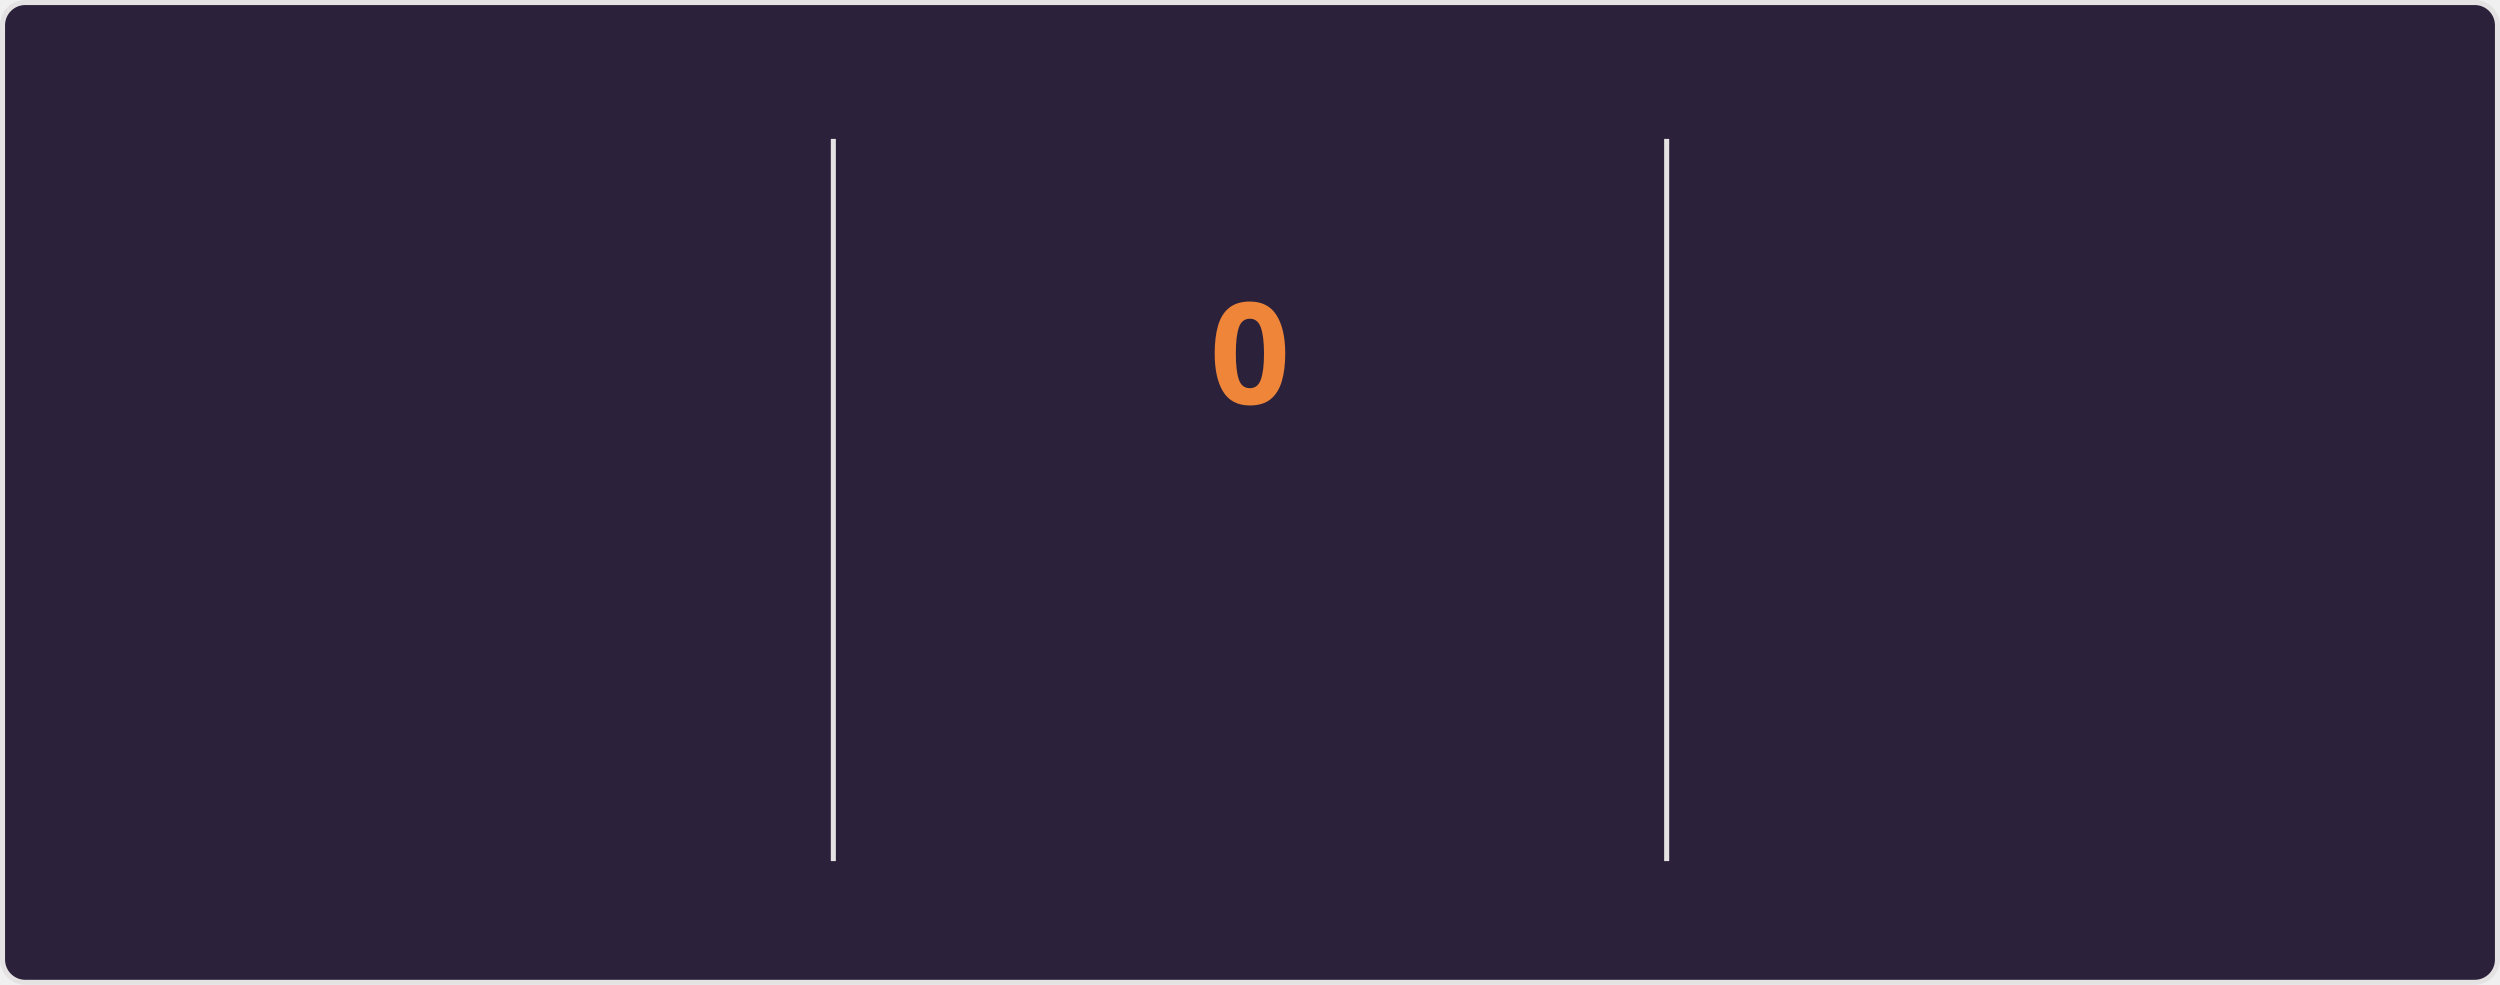
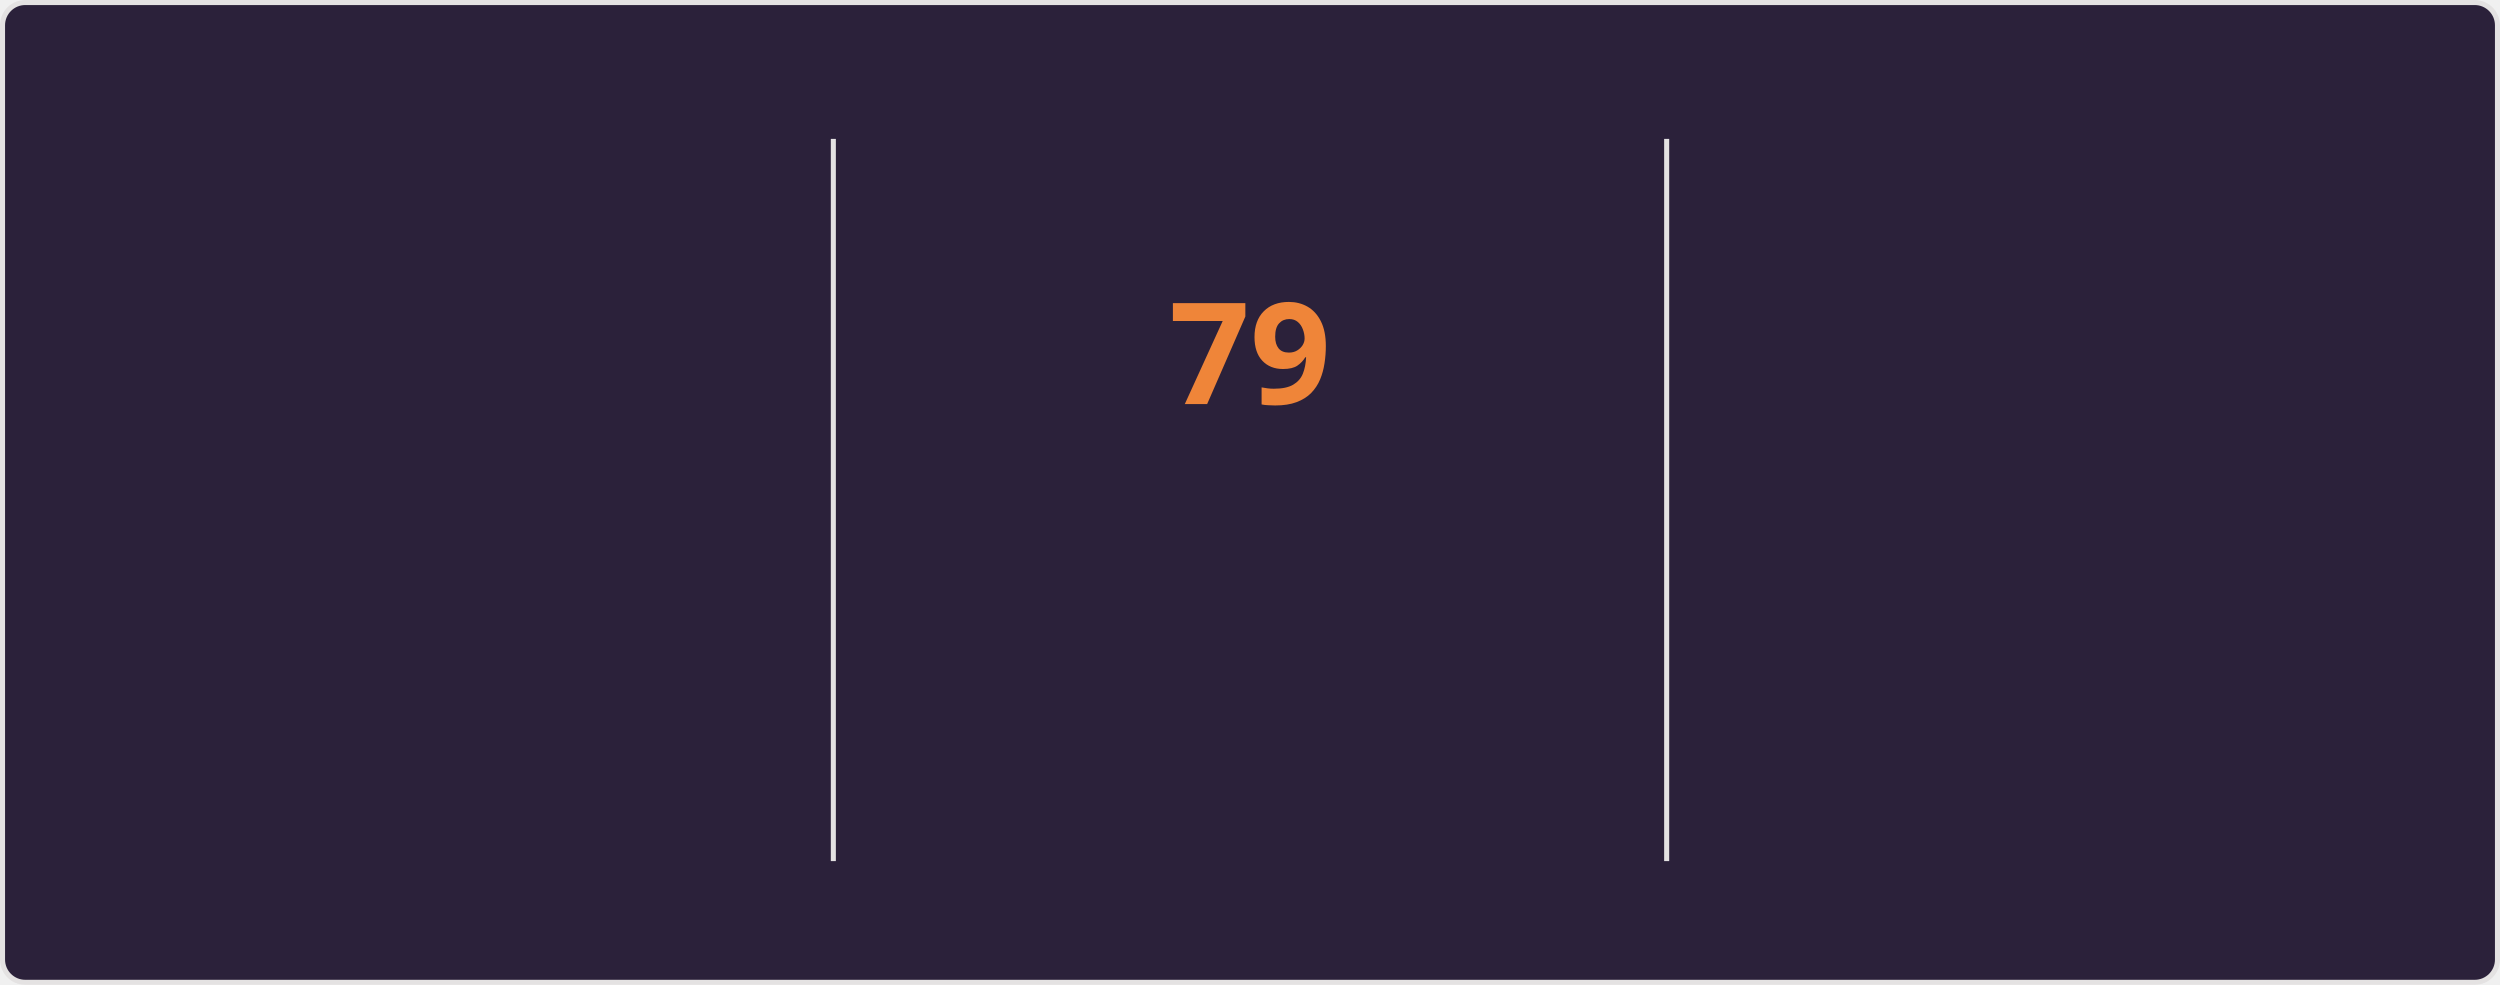
<svg xmlns="http://www.w3.org/2000/svg" style="isolation: isolate" viewBox="0 0 495 195" width="495px" height="195px" direction="ltr">
  <style>
    @keyframes currstreak {
      0% { font-size: 3px; opacity: 0.2; }
      80% { font-size: 34px; opacity: 1; }
      100% { font-size: 28px; opacity: 1; }
    }
    @keyframes fadein {
      0% { opacity: 0; }
      100% { opacity: 1; }
    }
    .big-number {
      font-family: "Segoe UI", Ubuntu, sans-serif;
      font-weight: 700;
      font-size: 28px;
      fill: #e2e9ec;
    }
    .label {
      font-family: "Segoe UI", Ubuntu, sans-serif;
      font-weight: 400;
      font-size: 14px;
      fill: #e2e9ec;
    }
    .range-text {
      font-family: "Segoe UI", Ubuntu, sans-serif;
      font-weight: 400;
      font-size: 12px;
      fill: #e2e9ec;
    }
    .current-streak-num {
      font-family: "Segoe UI", Ubuntu, sans-serif;
      font-weight: 700;
      font-size: 28px;
      fill: #ef8539;
    }</style>
  <defs>
    <clipPath id="outer_rectangle">
      <rect width="495" height="195" rx="4.5" />
    </clipPath>
    <mask id="mask_out_ring_behind_fire">
      <rect width="495" height="195" fill="white" />
      <ellipse id="mask-ellipse" cx="247.5" cy="32" rx="13" ry="18" fill="black" />
    </mask>
  </defs>
  <g clip-path="url(#outer_rectangle)">
    <g style="isolation: isolate">
      <rect fill="#2b213a" rx="4.5" x="0.5" y="0.5" width="494" height="194" stroke="#e4e2e2" />
    </g>
    <g style="isolation: isolate">
      <line x1="165" y1="28" x2="165" y2="170" vector-effect="non-scaling-stroke" stroke-width="1" stroke="#e4e2e2" stroke-linejoin="miter" stroke-linecap="square" stroke-miterlimit="3" />
      <line x1="330" y1="28" x2="330" y2="170" vector-effect="non-scaling-stroke" stroke-width="1" stroke="#e4e2e2" stroke-linejoin="miter" stroke-linecap="square" stroke-miterlimit="3" />
    </g>
    <g style="isolation: isolate">
      <g transform="translate(82.5, 48)">
        <text x="0" y="32" stroke-width="0" text-anchor="middle" class="big-number" style="opacity: 0; animation: fadein 0.5s linear forwards 0.6s">
            5.9K
          </text>
      </g>
      <g transform="translate(82.5, 84)">
        <text x="0" y="32" stroke-width="0" text-anchor="middle" class="label" style="opacity: 0; animation: fadein 0.5s linear forwards 0.7s">
            Total Contributions
          </text>
      </g>
      <g transform="translate(82.5, 114)">
        <text x="0" y="32" stroke-width="0" text-anchor="middle" class="range-text" style="opacity: 0; animation: fadein 0.5s linear forwards 0.8s">
            Sep 28 - Present
          </text>
      </g>
    </g>
    <g style="isolation: isolate">
      <g mask="url(#mask_out_ring_behind_fire)">
        <circle cx="247.5" cy="71" r="40" fill="none" stroke="#e2e9ec" stroke-width="5" style="opacity: 0; animation: fadein 0.5s linear forwards 0.4s" />
      </g>
      <g transform="translate(247.5, 19.5)" stroke-opacity="0" style="opacity: 0; animation: fadein 0.5s linear forwards 0.6s">
        <path d="M -12 -0.5 L 15 -0.5 L 15 23.5 L -12 23.5 L -12 -0.5 Z" fill="none" />
        <path d="M 1.5 0.67 C 1.5 0.67 2.24 3.32 2.24 5.47 C 2.24 7.53 0.89 9.2 -1.17 9.2 C -3.23 9.2 -4.79 7.53 -4.79 5.47 L -4.76 5.11 C -6.78 7.51 -8 10.62 -8 13.99 C -8 18.41 -4.42 22 0 22 C 4.42 22 8 18.41 8 13.99 C 8 8.6 5.41 3.79 1.5 0.67 Z M -0.29 19 C -2.07 19 -3.51 17.6 -3.51 15.86 C -3.51 14.24 -2.46 13.1 -0.7 12.74 C 1.07 12.38 2.9 11.53 3.92 10.16 C 4.31 11.45 4.51 12.81 4.51 14.2 C 4.51 16.85 2.36 19 -0.29 19 Z" fill="#e2e9ec" stroke-opacity="0" />
      </g>
      <g transform="translate(247.5, 48)">
        <text x="0" y="32" stroke-width="0" text-anchor="middle" class="current-streak-num" style="animation: currstreak 0.6s linear forwards">
-             0
+             79
          </text>
      </g>
      <g transform="translate(247.5, 108)">
        <text x="0" y="32" stroke-width="0" text-anchor="middle" class="label" style="opacity: 0; animation: fadein 0.5s linear forwards 0.9s">
            Current Streak
          </text>
      </g>
      <g transform="translate(247.5, 145)">
        <text x="0" y="21" stroke-width="0" text-anchor="middle" class="range-text" style="opacity: 0; animation: fadein 0.5s linear forwards 0.9s">
-             0 days
+             Jul 12 - Sep 28
          </text>
      </g>
    </g>
    <g style="isolation: isolate">
      <g transform="translate(412.5, 48)">
        <text x="0" y="32" stroke-width="0" text-anchor="middle" class="big-number" style="opacity: 0; animation: fadein 0.5s linear forwards 1.2s">
-             78
+             79
          </text>
      </g>
      <g transform="translate(412.5, 84)">
        <text x="0" y="32" stroke-width="0" text-anchor="middle" class="label" style="opacity: 0; animation: fadein 0.5s linear forwards 1.3s">
            Longest Streak
          </text>
      </g>
      <g transform="translate(412.5, 114)">
        <text x="0" y="32" stroke-width="0" text-anchor="middle" class="range-text" style="opacity: 0; animation: fadein 0.5s linear forwards 1.4s">
-             Jul 12 - Sep 27
+             Jul 12 - Sep 28
          </text>
      </g>
    </g>
  </g>
</svg>
